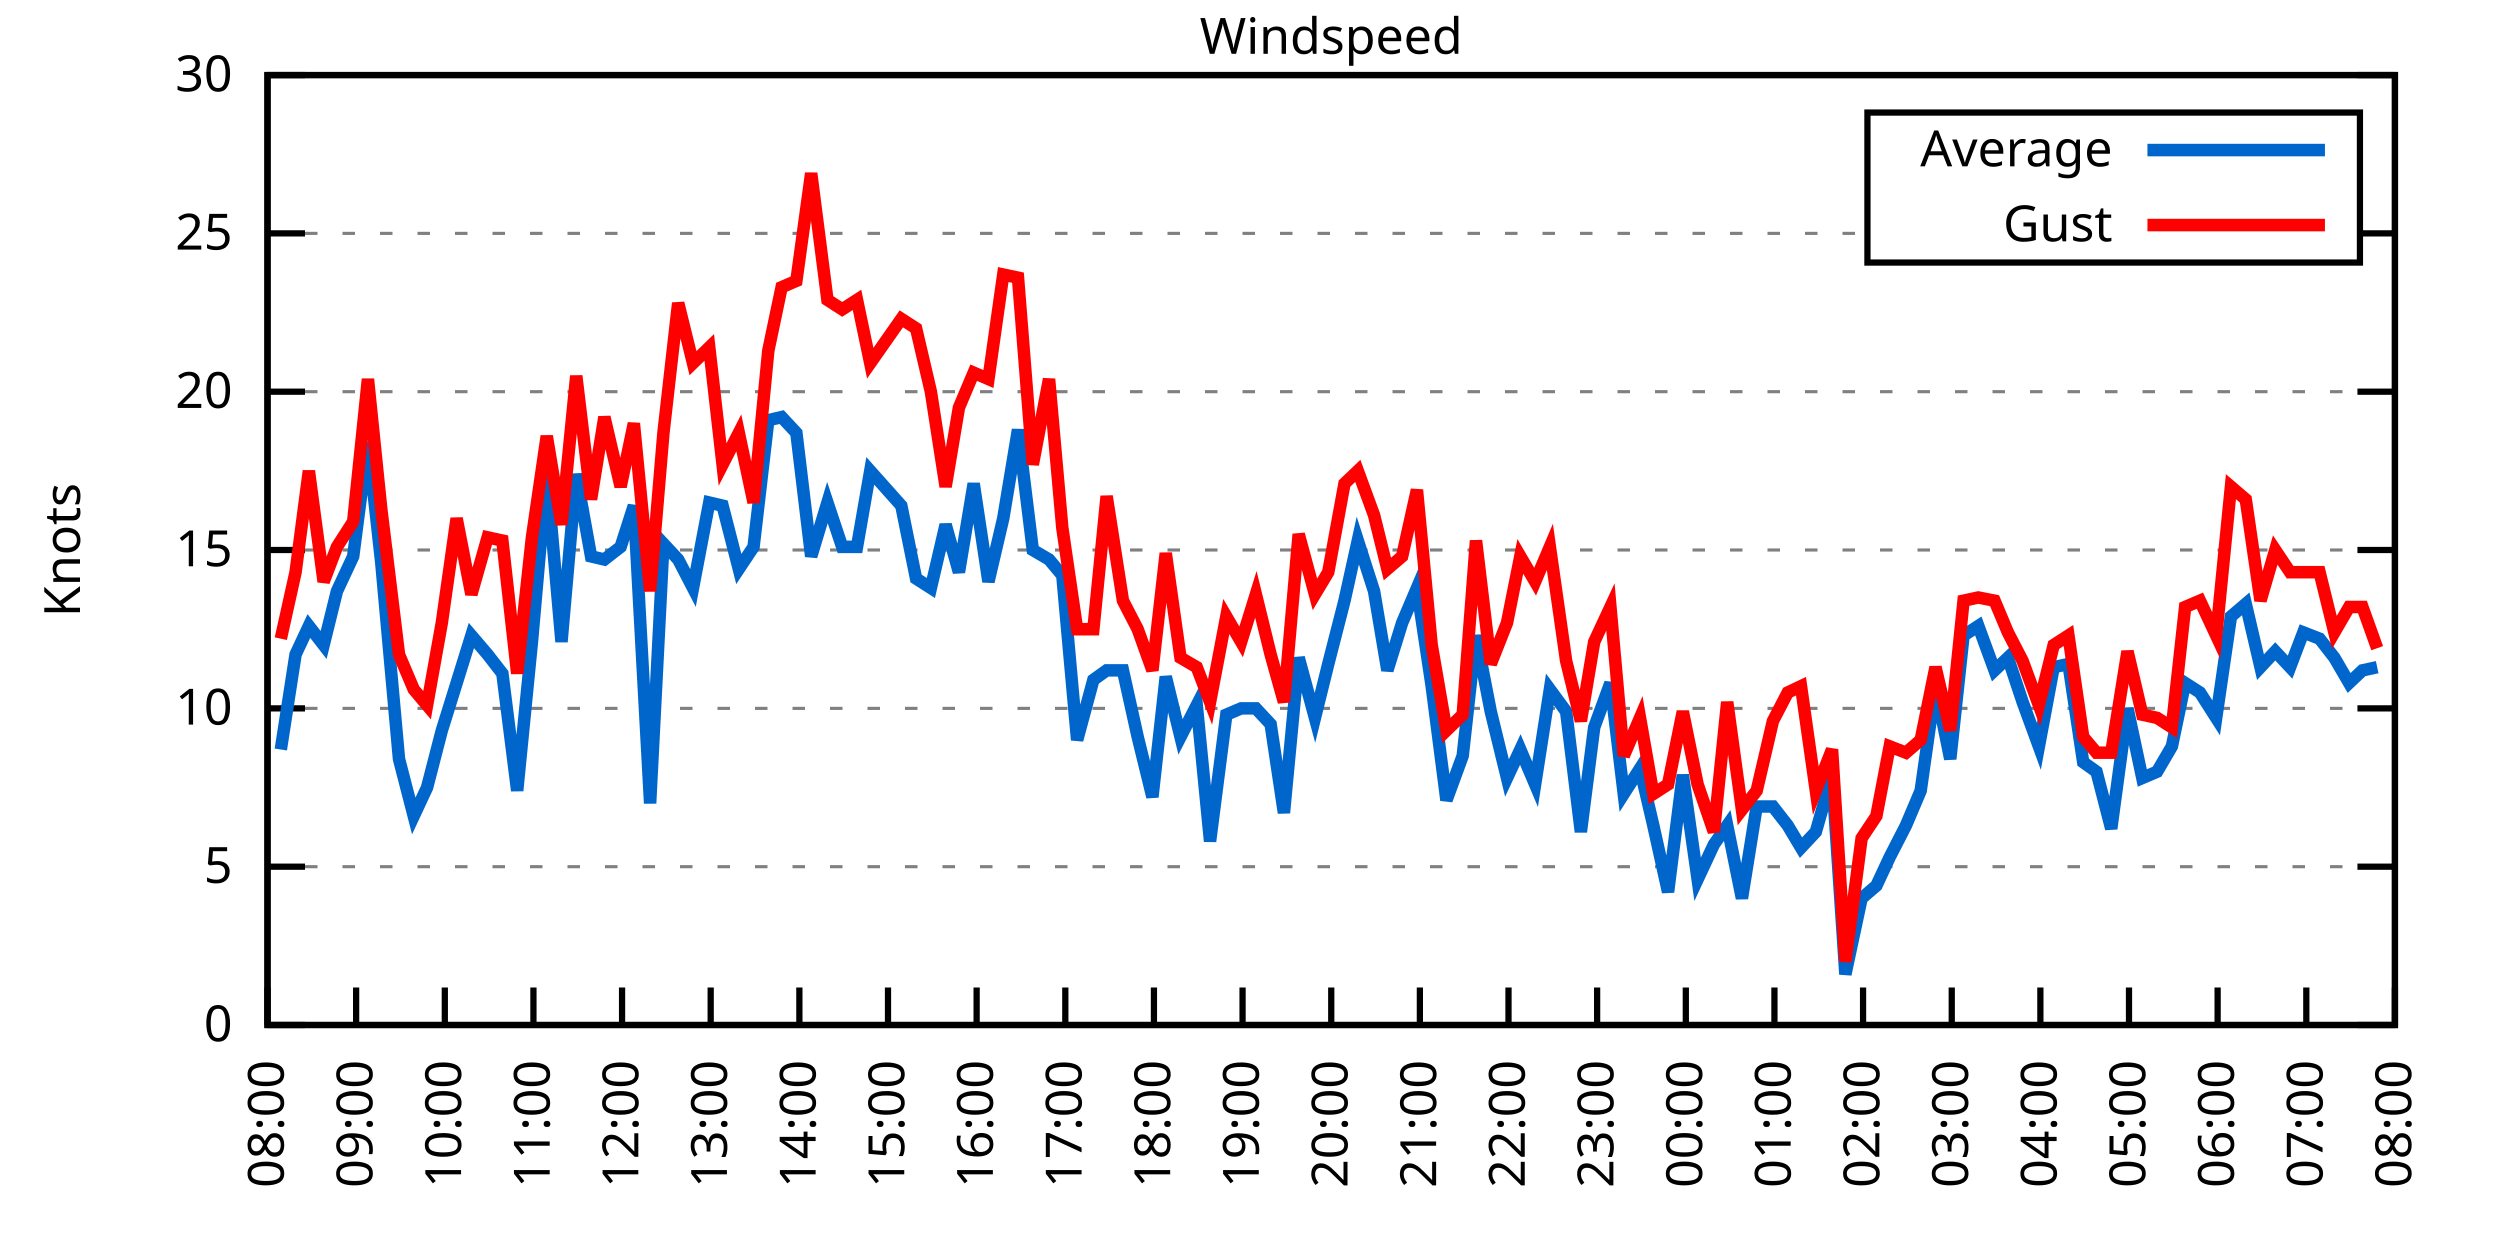
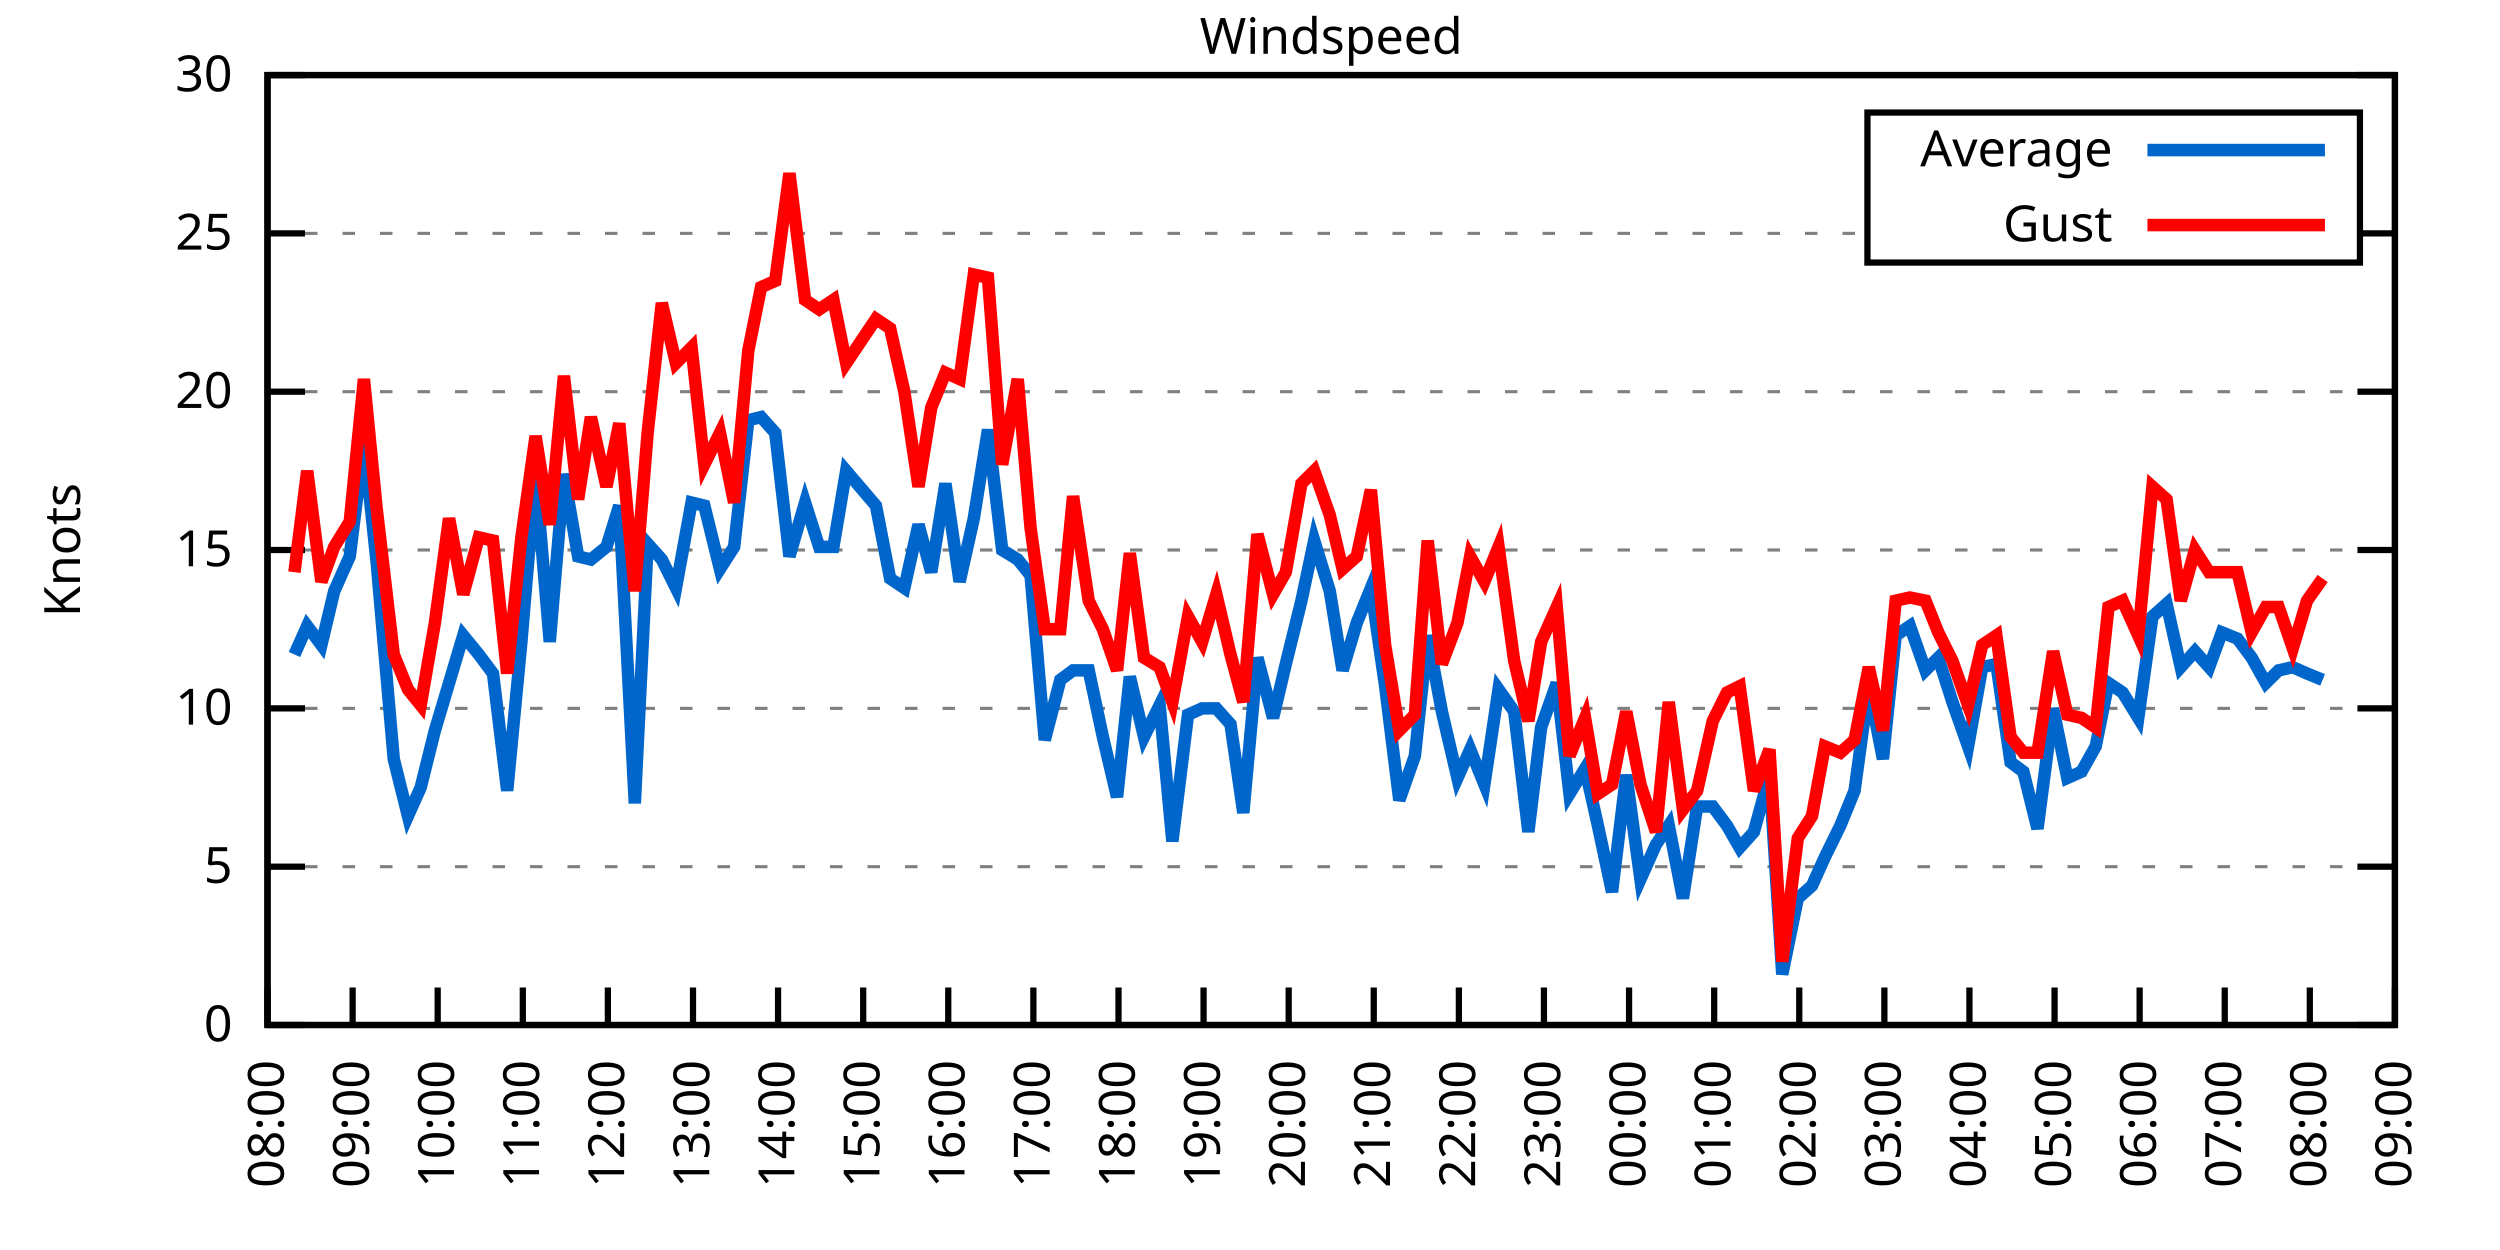
<svg xmlns="http://www.w3.org/2000/svg" xmlns:xlink="http://www.w3.org/1999/xlink" width="400" height="200" viewBox="0 0 400 200">
  <g id="gnuplot_canvas">
    <rect x="0" y="0" width="400" height="200" fill="none" />
    <defs>
      <circle id="gpDot" r="0.5" stroke-width="0.5" stroke="currentColor" />
      <path id="gpPt0" stroke-width="0.333" stroke="currentColor" d="M-1,0 h2 M0,-1 v2" />
      <path id="gpPt1" stroke-width="0.333" stroke="currentColor" d="M-1,-1 L1,1 M1,-1 L-1,1" />
      <path id="gpPt2" stroke-width="0.333" stroke="currentColor" d="M-1,0 L1,0 M0,-1 L0,1 M-1,-1 L1,1 M-1,1 L1,-1" />
      <rect id="gpPt3" stroke-width="0.333" stroke="currentColor" x="-1" y="-1" width="2" height="2" />
      <rect id="gpPt4" stroke-width="0.333" stroke="currentColor" fill="currentColor" x="-1" y="-1" width="2" height="2" />
      <circle id="gpPt5" stroke-width="0.333" stroke="currentColor" cx="0" cy="0" r="1" />
      <use xlink:href="#gpPt5" id="gpPt6" fill="currentColor" stroke="none" />
      <path id="gpPt7" stroke-width="0.333" stroke="currentColor" d="M0,-1.33 L-1.33,0.67 L1.33,0.67 z" />
      <use xlink:href="#gpPt7" id="gpPt8" fill="currentColor" stroke="none" />
      <use xlink:href="#gpPt7" id="gpPt9" stroke="currentColor" transform="rotate(180)" />
      <use xlink:href="#gpPt9" id="gpPt10" fill="currentColor" stroke="none" />
      <use xlink:href="#gpPt3" id="gpPt11" stroke="currentColor" transform="rotate(45)" />
      <use xlink:href="#gpPt11" id="gpPt12" fill="currentColor" stroke="none" />
      <path id="gpPt13" stroke-width="0.333" stroke="currentColor" d="M0,1.330 L1.265,0.411 L0.782,-1.067 L-0.782,-1.076 L-1.265,0.411 z" />
      <use xlink:href="#gpPt13" id="gpPt14" fill="currentColor" stroke="none" />
      <filter id="textbox" filterUnits="objectBoundingBox" x="0" y="0" height="1" width="1">
        <feFlood flood-color="white" flood-opacity="1" result="bgnd" />
        <feComposite in="SourceGraphic" in2="bgnd" operator="atop" />
      </filter>
      <filter id="greybox" filterUnits="objectBoundingBox" x="0" y="0" height="1" width="1">
        <feFlood flood-color="lightgrey" flood-opacity="1" result="grey" />
        <feComposite in="SourceGraphic" in2="grey" operator="atop" />
      </filter>
    </defs>
    <g fill="none" color="white" stroke="currentColor" stroke-width="1.00" stroke-linecap="butt" stroke-linejoin="miter">
</g>
    <g fill="none" color="black" stroke="currentColor" stroke-width="1.00" stroke-linecap="butt" stroke-linejoin="miter">
      <g stroke="none" shape-rendering="crispEdges">
        <polygon fill="rgb(255, 255, 255)" points="42.80,164.00 383.18,164.00 383.18,12.02 42.80,12.02 " />
      </g>
    </g>
    <g fill="none" color="black" stroke="currentColor" stroke-width="1.00" stroke-linecap="butt" stroke-linejoin="miter">
</g>
    <g fill="none" color="black" stroke="black" stroke-width="0.50" stroke-linecap="butt" stroke-linejoin="miter">
</g>
    <g fill="none" color="gray" stroke="currentColor" stroke-width="0.50" stroke-linecap="butt" stroke-linejoin="miter">
      <path stroke="gray" stroke-dasharray="2,4" class="gridline" d="M42.80,164.00 L383.19,164.00  " />
    </g>
    <g fill="none" color="gray" stroke="gray" stroke-width="1.00" stroke-linecap="butt" stroke-linejoin="miter">
</g>
    <g fill="none" color="black" stroke="currentColor" stroke-width="1.00" stroke-linecap="butt" stroke-linejoin="miter">
      <path stroke="black" d="M42.80,164.00 L48.80,164.00 M383.19,164.00 L377.19,164.00  " />
      <g transform="translate(37.20,166.60)" stroke="none" fill="black" font-family="Sans" font-size="8.00" text-anchor="end">
        <text>
          <tspan font-family="Sans"> 0</tspan>
        </text>
      </g>
    </g>
    <g fill="none" color="black" stroke="currentColor" stroke-width="1.00" stroke-linecap="butt" stroke-linejoin="miter">
</g>
    <g fill="none" color="black" stroke="black" stroke-width="0.50" stroke-linecap="butt" stroke-linejoin="miter">
</g>
    <g fill="none" color="gray" stroke="currentColor" stroke-width="0.50" stroke-linecap="butt" stroke-linejoin="miter">
      <path stroke="gray" stroke-dasharray="2,4" class="gridline" d="M42.80,138.67 L383.19,138.67  " />
    </g>
    <g fill="none" color="gray" stroke="gray" stroke-width="1.00" stroke-linecap="butt" stroke-linejoin="miter">
</g>
    <g fill="none" color="black" stroke="currentColor" stroke-width="1.00" stroke-linecap="butt" stroke-linejoin="miter">
      <path stroke="black" d="M42.80,138.67 L48.80,138.67 M383.19,138.67 L377.19,138.67  " />
      <g transform="translate(37.20,141.27)" stroke="none" fill="black" font-family="Sans" font-size="8.00" text-anchor="end">
        <text>
          <tspan font-family="Sans"> 5</tspan>
        </text>
      </g>
    </g>
    <g fill="none" color="black" stroke="currentColor" stroke-width="1.00" stroke-linecap="butt" stroke-linejoin="miter">
</g>
    <g fill="none" color="black" stroke="black" stroke-width="0.50" stroke-linecap="butt" stroke-linejoin="miter">
</g>
    <g fill="none" color="gray" stroke="currentColor" stroke-width="0.50" stroke-linecap="butt" stroke-linejoin="miter">
      <path stroke="gray" stroke-dasharray="2,4" class="gridline" d="M42.80,113.34 L383.19,113.34  " />
    </g>
    <g fill="none" color="gray" stroke="gray" stroke-width="1.00" stroke-linecap="butt" stroke-linejoin="miter">
</g>
    <g fill="none" color="black" stroke="currentColor" stroke-width="1.00" stroke-linecap="butt" stroke-linejoin="miter">
      <path stroke="black" d="M42.80,113.34 L48.80,113.34 M383.19,113.34 L377.19,113.34  " />
      <g transform="translate(37.20,115.94)" stroke="none" fill="black" font-family="Sans" font-size="8.00" text-anchor="end">
        <text>
          <tspan font-family="Sans"> 10</tspan>
        </text>
      </g>
    </g>
    <g fill="none" color="black" stroke="currentColor" stroke-width="1.00" stroke-linecap="butt" stroke-linejoin="miter">
</g>
    <g fill="none" color="black" stroke="black" stroke-width="0.50" stroke-linecap="butt" stroke-linejoin="miter">
</g>
    <g fill="none" color="gray" stroke="currentColor" stroke-width="0.50" stroke-linecap="butt" stroke-linejoin="miter">
      <path stroke="gray" stroke-dasharray="2,4" class="gridline" d="M42.80,88.00 L383.19,88.00  " />
    </g>
    <g fill="none" color="gray" stroke="gray" stroke-width="1.00" stroke-linecap="butt" stroke-linejoin="miter">
</g>
    <g fill="none" color="black" stroke="currentColor" stroke-width="1.00" stroke-linecap="butt" stroke-linejoin="miter">
      <path stroke="black" d="M42.80,88.00 L48.80,88.00 M383.19,88.00 L377.19,88.00  " />
      <g transform="translate(37.20,90.60)" stroke="none" fill="black" font-family="Sans" font-size="8.00" text-anchor="end">
        <text>
          <tspan font-family="Sans"> 15</tspan>
        </text>
      </g>
    </g>
    <g fill="none" color="black" stroke="currentColor" stroke-width="1.00" stroke-linecap="butt" stroke-linejoin="miter">
</g>
    <g fill="none" color="black" stroke="black" stroke-width="0.50" stroke-linecap="butt" stroke-linejoin="miter">
</g>
    <g fill="none" color="gray" stroke="currentColor" stroke-width="0.50" stroke-linecap="butt" stroke-linejoin="miter">
      <path stroke="gray" stroke-dasharray="2,4" class="gridline" d="M42.80,62.67 L383.19,62.67  " />
    </g>
    <g fill="none" color="gray" stroke="gray" stroke-width="1.00" stroke-linecap="butt" stroke-linejoin="miter">
</g>
    <g fill="none" color="black" stroke="currentColor" stroke-width="1.00" stroke-linecap="butt" stroke-linejoin="miter">
      <path stroke="black" d="M42.80,62.67 L48.80,62.67 M383.19,62.67 L377.19,62.67  " />
      <g transform="translate(37.20,65.27)" stroke="none" fill="black" font-family="Sans" font-size="8.00" text-anchor="end">
        <text>
          <tspan font-family="Sans"> 20</tspan>
        </text>
      </g>
    </g>
    <g fill="none" color="black" stroke="currentColor" stroke-width="1.00" stroke-linecap="butt" stroke-linejoin="miter">
</g>
    <g fill="none" color="black" stroke="black" stroke-width="0.50" stroke-linecap="butt" stroke-linejoin="miter">
</g>
    <g fill="none" color="gray" stroke="currentColor" stroke-width="0.50" stroke-linecap="butt" stroke-linejoin="miter">
      <path stroke="gray" stroke-dasharray="2,4" class="gridline" d="M42.80,37.34 L298.79,37.34 M377.59,37.34 L383.19,37.34  " />
    </g>
    <g fill="none" color="gray" stroke="gray" stroke-width="1.00" stroke-linecap="butt" stroke-linejoin="miter">
</g>
    <g fill="none" color="black" stroke="currentColor" stroke-width="1.00" stroke-linecap="butt" stroke-linejoin="miter">
      <path stroke="black" d="M42.80,37.34 L48.80,37.34 M383.19,37.34 L377.19,37.34  " />
      <g transform="translate(37.20,39.94)" stroke="none" fill="black" font-family="Sans" font-size="8.00" text-anchor="end">
        <text>
          <tspan font-family="Sans"> 25</tspan>
        </text>
      </g>
    </g>
    <g fill="none" color="black" stroke="currentColor" stroke-width="1.00" stroke-linecap="butt" stroke-linejoin="miter">
</g>
    <g fill="none" color="black" stroke="black" stroke-width="0.50" stroke-linecap="butt" stroke-linejoin="miter">
</g>
    <g fill="none" color="gray" stroke="currentColor" stroke-width="0.50" stroke-linecap="butt" stroke-linejoin="miter">
      <path stroke="gray" stroke-dasharray="2,4" class="gridline" d="M42.80,12.01 L383.19,12.01  " />
    </g>
    <g fill="none" color="gray" stroke="gray" stroke-width="1.00" stroke-linecap="butt" stroke-linejoin="miter">
</g>
    <g fill="none" color="black" stroke="currentColor" stroke-width="1.00" stroke-linecap="butt" stroke-linejoin="miter">
      <path stroke="black" d="M42.80,12.01 L48.80,12.01 M383.19,12.01 L377.19,12.01  " />
      <g transform="translate(37.20,14.61)" stroke="none" fill="black" font-family="Sans" font-size="8.00" text-anchor="end">
        <text>
          <tspan font-family="Sans"> 30</tspan>
        </text>
      </g>
    </g>
    <g fill="none" color="black" stroke="currentColor" stroke-width="1.00" stroke-linecap="butt" stroke-linejoin="miter">
      <path stroke="black" d="M42.80,164.00 L42.80,158.00  " />
      <g transform="translate(45.40,169.60) rotate(270.00)" stroke="none" fill="black" font-family="Sans" font-size="8.00" text-anchor="end">
        <text>
          <tspan font-family="Sans">08:00</tspan>
        </text>
      </g>
    </g>
    <g fill="none" color="black" stroke="currentColor" stroke-width="1.00" stroke-linecap="butt" stroke-linejoin="miter">
-       <path stroke="black" d="M56.98,164.00 L56.98,158.00  " />
-       <g transform="translate(59.58,169.60) rotate(270.00)" stroke="none" fill="black" font-family="Sans" font-size="8.00" text-anchor="end">
+       <path stroke="black" d="M56.42,164.00 L56.42,158.00  " />
+       <g transform="translate(59.02,169.60) rotate(270.00)" stroke="none" fill="black" font-family="Sans" font-size="8.00" text-anchor="end">
        <text>
          <tspan font-family="Sans">09:00</tspan>
        </text>
      </g>
    </g>
    <g fill="none" color="black" stroke="currentColor" stroke-width="1.00" stroke-linecap="butt" stroke-linejoin="miter">
-       <path stroke="black" d="M71.17,164.00 L71.17,158.00  " />
-       <g transform="translate(73.77,169.60) rotate(270.00)" stroke="none" fill="black" font-family="Sans" font-size="8.00" text-anchor="end">
+       <path stroke="black" d="M70.03,164.00 L70.03,158.00  " />
+       <g transform="translate(72.63,169.60) rotate(270.00)" stroke="none" fill="black" font-family="Sans" font-size="8.00" text-anchor="end">
        <text>
          <tspan font-family="Sans">10:00</tspan>
        </text>
      </g>
    </g>
    <g fill="none" color="black" stroke="currentColor" stroke-width="1.00" stroke-linecap="butt" stroke-linejoin="miter">
-       <path stroke="black" d="M85.35,164.00 L85.35,158.00  " />
-       <g transform="translate(87.95,169.60) rotate(270.00)" stroke="none" fill="black" font-family="Sans" font-size="8.00" text-anchor="end">
+       <path stroke="black" d="M83.65,164.00 L83.65,158.00  " />
+       <g transform="translate(86.25,169.60) rotate(270.00)" stroke="none" fill="black" font-family="Sans" font-size="8.00" text-anchor="end">
        <text>
          <tspan font-family="Sans">11:00</tspan>
        </text>
      </g>
    </g>
    <g fill="none" color="black" stroke="currentColor" stroke-width="1.00" stroke-linecap="butt" stroke-linejoin="miter">
-       <path stroke="black" d="M99.53,164.00 L99.53,158.00  " />
-       <g transform="translate(102.13,169.60) rotate(270.00)" stroke="none" fill="black" font-family="Sans" font-size="8.00" text-anchor="end">
+       <path stroke="black" d="M97.26,164.00 L97.26,158.00  " />
+       <g transform="translate(99.86,169.60) rotate(270.00)" stroke="none" fill="black" font-family="Sans" font-size="8.00" text-anchor="end">
        <text>
          <tspan font-family="Sans">12:00</tspan>
        </text>
      </g>
    </g>
    <g fill="none" color="black" stroke="currentColor" stroke-width="1.00" stroke-linecap="butt" stroke-linejoin="miter">
-       <path stroke="black" d="M113.71,164.00 L113.71,158.00  " />
-       <g transform="translate(116.31,169.60) rotate(270.00)" stroke="none" fill="black" font-family="Sans" font-size="8.00" text-anchor="end">
+       <path stroke="black" d="M110.88,164.00 L110.88,158.00  " />
+       <g transform="translate(113.48,169.60) rotate(270.00)" stroke="none" fill="black" font-family="Sans" font-size="8.00" text-anchor="end">
        <text>
          <tspan font-family="Sans">13:00</tspan>
        </text>
      </g>
    </g>
    <g fill="none" color="black" stroke="currentColor" stroke-width="1.00" stroke-linecap="butt" stroke-linejoin="miter">
-       <path stroke="black" d="M127.90,164.00 L127.90,158.00  " />
-       <g transform="translate(130.50,169.60) rotate(270.00)" stroke="none" fill="black" font-family="Sans" font-size="8.00" text-anchor="end">
+       <path stroke="black" d="M124.49,164.00 L124.49,158.00  " />
+       <g transform="translate(127.09,169.60) rotate(270.00)" stroke="none" fill="black" font-family="Sans" font-size="8.00" text-anchor="end">
        <text>
          <tspan font-family="Sans">14:00</tspan>
        </text>
      </g>
    </g>
    <g fill="none" color="black" stroke="currentColor" stroke-width="1.00" stroke-linecap="butt" stroke-linejoin="miter">
-       <path stroke="black" d="M142.08,164.00 L142.08,158.00  " />
-       <g transform="translate(144.68,169.60) rotate(270.00)" stroke="none" fill="black" font-family="Sans" font-size="8.00" text-anchor="end">
+       <path stroke="black" d="M138.11,164.00 L138.11,158.00  " />
+       <g transform="translate(140.71,169.60) rotate(270.00)" stroke="none" fill="black" font-family="Sans" font-size="8.00" text-anchor="end">
        <text>
          <tspan font-family="Sans">15:00</tspan>
        </text>
      </g>
    </g>
    <g fill="none" color="black" stroke="currentColor" stroke-width="1.00" stroke-linecap="butt" stroke-linejoin="miter">
-       <path stroke="black" d="M156.26,164.00 L156.26,158.00  " />
-       <g transform="translate(158.86,169.60) rotate(270.00)" stroke="none" fill="black" font-family="Sans" font-size="8.00" text-anchor="end">
+       <path stroke="black" d="M151.72,164.00 L151.72,158.00  " />
+       <g transform="translate(154.32,169.60) rotate(270.00)" stroke="none" fill="black" font-family="Sans" font-size="8.00" text-anchor="end">
        <text>
          <tspan font-family="Sans">16:00</tspan>
        </text>
      </g>
    </g>
    <g fill="none" color="black" stroke="currentColor" stroke-width="1.00" stroke-linecap="butt" stroke-linejoin="miter">
-       <path stroke="black" d="M170.45,164.00 L170.45,158.00  " />
-       <g transform="translate(173.05,169.60) rotate(270.00)" stroke="none" fill="black" font-family="Sans" font-size="8.00" text-anchor="end">
+       <path stroke="black" d="M165.34,164.00 L165.34,158.00  " />
+       <g transform="translate(167.94,169.60) rotate(270.00)" stroke="none" fill="black" font-family="Sans" font-size="8.00" text-anchor="end">
        <text>
          <tspan font-family="Sans">17:00</tspan>
        </text>
      </g>
    </g>
    <g fill="none" color="black" stroke="currentColor" stroke-width="1.00" stroke-linecap="butt" stroke-linejoin="miter">
-       <path stroke="black" d="M184.63,164.00 L184.63,158.00  " />
-       <g transform="translate(187.23,169.60) rotate(270.00)" stroke="none" fill="black" font-family="Sans" font-size="8.00" text-anchor="end">
+       <path stroke="black" d="M178.96,164.00 L178.96,158.00  " />
+       <g transform="translate(181.56,169.60) rotate(270.00)" stroke="none" fill="black" font-family="Sans" font-size="8.00" text-anchor="end">
        <text>
          <tspan font-family="Sans">18:00</tspan>
        </text>
      </g>
    </g>
    <g fill="none" color="black" stroke="currentColor" stroke-width="1.00" stroke-linecap="butt" stroke-linejoin="miter">
-       <path stroke="black" d="M198.81,164.00 L198.81,158.00  " />
-       <g transform="translate(201.41,169.60) rotate(270.00)" stroke="none" fill="black" font-family="Sans" font-size="8.00" text-anchor="end">
+       <path stroke="black" d="M192.57,164.00 L192.57,158.00  " />
+       <g transform="translate(195.17,169.60) rotate(270.00)" stroke="none" fill="black" font-family="Sans" font-size="8.00" text-anchor="end">
        <text>
          <tspan font-family="Sans">19:00</tspan>
        </text>
      </g>
    </g>
    <g fill="none" color="black" stroke="currentColor" stroke-width="1.00" stroke-linecap="butt" stroke-linejoin="miter">
-       <path stroke="black" d="M213.00,164.00 L213.00,158.00  " />
-       <g transform="translate(215.60,169.60) rotate(270.00)" stroke="none" fill="black" font-family="Sans" font-size="8.00" text-anchor="end">
+       <path stroke="black" d="M206.19,164.00 L206.19,158.00  " />
+       <g transform="translate(208.79,169.60) rotate(270.00)" stroke="none" fill="black" font-family="Sans" font-size="8.00" text-anchor="end">
        <text>
          <tspan font-family="Sans">20:00</tspan>
        </text>
      </g>
    </g>
    <g fill="none" color="black" stroke="currentColor" stroke-width="1.00" stroke-linecap="butt" stroke-linejoin="miter">
-       <path stroke="black" d="M227.18,164.00 L227.18,158.00  " />
-       <g transform="translate(229.78,169.60) rotate(270.00)" stroke="none" fill="black" font-family="Sans" font-size="8.00" text-anchor="end">
+       <path stroke="black" d="M219.80,164.00 L219.80,158.00  " />
+       <g transform="translate(222.40,169.60) rotate(270.00)" stroke="none" fill="black" font-family="Sans" font-size="8.00" text-anchor="end">
        <text>
          <tspan font-family="Sans">21:00</tspan>
        </text>
      </g>
    </g>
    <g fill="none" color="black" stroke="currentColor" stroke-width="1.00" stroke-linecap="butt" stroke-linejoin="miter">
-       <path stroke="black" d="M241.36,164.00 L241.36,158.00  " />
-       <g transform="translate(243.96,169.60) rotate(270.00)" stroke="none" fill="black" font-family="Sans" font-size="8.00" text-anchor="end">
+       <path stroke="black" d="M233.42,164.00 L233.42,158.00  " />
+       <g transform="translate(236.02,169.60) rotate(270.00)" stroke="none" fill="black" font-family="Sans" font-size="8.00" text-anchor="end">
        <text>
          <tspan font-family="Sans">22:00</tspan>
        </text>
      </g>
    </g>
    <g fill="none" color="black" stroke="currentColor" stroke-width="1.00" stroke-linecap="butt" stroke-linejoin="miter">
-       <path stroke="black" d="M255.54,164.00 L255.54,158.00  " />
-       <g transform="translate(258.14,169.60) rotate(270.00)" stroke="none" fill="black" font-family="Sans" font-size="8.00" text-anchor="end">
+       <path stroke="black" d="M247.03,164.00 L247.03,158.00  " />
+       <g transform="translate(249.63,169.60) rotate(270.00)" stroke="none" fill="black" font-family="Sans" font-size="8.00" text-anchor="end">
        <text>
          <tspan font-family="Sans">23:00</tspan>
        </text>
      </g>
    </g>
    <g fill="none" color="black" stroke="currentColor" stroke-width="1.00" stroke-linecap="butt" stroke-linejoin="miter">
-       <path stroke="black" d="M269.73,164.00 L269.73,158.00  " />
-       <g transform="translate(272.33,169.60) rotate(270.00)" stroke="none" fill="black" font-family="Sans" font-size="8.00" text-anchor="end">
+       <path stroke="black" d="M260.65,164.00 L260.65,158.00  " />
+       <g transform="translate(263.25,169.60) rotate(270.00)" stroke="none" fill="black" font-family="Sans" font-size="8.00" text-anchor="end">
        <text>
          <tspan font-family="Sans">00:00</tspan>
        </text>
      </g>
    </g>
    <g fill="none" color="black" stroke="currentColor" stroke-width="1.00" stroke-linecap="butt" stroke-linejoin="miter">
-       <path stroke="black" d="M283.91,164.00 L283.91,158.00  " />
-       <g transform="translate(286.51,169.60) rotate(270.00)" stroke="none" fill="black" font-family="Sans" font-size="8.00" text-anchor="end">
+       <path stroke="black" d="M274.27,164.00 L274.27,158.00  " />
+       <g transform="translate(276.87,169.60) rotate(270.00)" stroke="none" fill="black" font-family="Sans" font-size="8.00" text-anchor="end">
        <text>
          <tspan font-family="Sans">01:00</tspan>
        </text>
      </g>
    </g>
    <g fill="none" color="black" stroke="currentColor" stroke-width="1.00" stroke-linecap="butt" stroke-linejoin="miter">
-       <path stroke="black" d="M298.09,164.00 L298.09,158.00  " />
-       <g transform="translate(300.69,169.60) rotate(270.00)" stroke="none" fill="black" font-family="Sans" font-size="8.00" text-anchor="end">
+       <path stroke="black" d="M287.88,164.00 L287.88,158.00  " />
+       <g transform="translate(290.48,169.60) rotate(270.00)" stroke="none" fill="black" font-family="Sans" font-size="8.00" text-anchor="end">
        <text>
          <tspan font-family="Sans">02:00</tspan>
        </text>
      </g>
    </g>
    <g fill="none" color="black" stroke="currentColor" stroke-width="1.00" stroke-linecap="butt" stroke-linejoin="miter">
-       <path stroke="black" d="M312.28,164.00 L312.28,158.00  " />
-       <g transform="translate(314.88,169.60) rotate(270.00)" stroke="none" fill="black" font-family="Sans" font-size="8.00" text-anchor="end">
+       <path stroke="black" d="M301.50,164.00 L301.50,158.00  " />
+       <g transform="translate(304.10,169.60) rotate(270.00)" stroke="none" fill="black" font-family="Sans" font-size="8.00" text-anchor="end">
        <text>
          <tspan font-family="Sans">03:00</tspan>
        </text>
      </g>
    </g>
    <g fill="none" color="black" stroke="currentColor" stroke-width="1.00" stroke-linecap="butt" stroke-linejoin="miter">
-       <path stroke="black" d="M326.46,164.00 L326.46,158.00  " />
-       <g transform="translate(329.06,169.60) rotate(270.00)" stroke="none" fill="black" font-family="Sans" font-size="8.00" text-anchor="end">
+       <path stroke="black" d="M315.11,164.00 L315.11,158.00  " />
+       <g transform="translate(317.71,169.60) rotate(270.00)" stroke="none" fill="black" font-family="Sans" font-size="8.00" text-anchor="end">
        <text>
          <tspan font-family="Sans">04:00</tspan>
        </text>
      </g>
    </g>
    <g fill="none" color="black" stroke="currentColor" stroke-width="1.00" stroke-linecap="butt" stroke-linejoin="miter">
-       <path stroke="black" d="M340.64,164.00 L340.64,158.00  " />
-       <g transform="translate(343.24,169.60) rotate(270.00)" stroke="none" fill="black" font-family="Sans" font-size="8.00" text-anchor="end">
+       <path stroke="black" d="M328.73,164.00 L328.73,158.00  " />
+       <g transform="translate(331.33,169.60) rotate(270.00)" stroke="none" fill="black" font-family="Sans" font-size="8.00" text-anchor="end">
        <text>
          <tspan font-family="Sans">05:00</tspan>
        </text>
      </g>
    </g>
    <g fill="none" color="black" stroke="currentColor" stroke-width="1.00" stroke-linecap="butt" stroke-linejoin="miter">
-       <path stroke="black" d="M354.82,164.00 L354.82,158.00  " />
-       <g transform="translate(357.42,169.60) rotate(270.00)" stroke="none" fill="black" font-family="Sans" font-size="8.00" text-anchor="end">
+       <path stroke="black" d="M342.34,164.00 L342.34,158.00  " />
+       <g transform="translate(344.94,169.60) rotate(270.00)" stroke="none" fill="black" font-family="Sans" font-size="8.00" text-anchor="end">
        <text>
          <tspan font-family="Sans">06:00</tspan>
        </text>
      </g>
    </g>
    <g fill="none" color="black" stroke="currentColor" stroke-width="1.00" stroke-linecap="butt" stroke-linejoin="miter">
-       <path stroke="black" d="M369.01,164.00 L369.01,158.00  " />
-       <g transform="translate(371.61,169.60) rotate(270.00)" stroke="none" fill="black" font-family="Sans" font-size="8.00" text-anchor="end">
+       <path stroke="black" d="M355.96,164.00 L355.96,158.00  " />
+       <g transform="translate(358.56,169.60) rotate(270.00)" stroke="none" fill="black" font-family="Sans" font-size="8.00" text-anchor="end">
        <text>
          <tspan font-family="Sans">07:00</tspan>
+         </text>
+       </g>
+     </g>
+     <g fill="none" color="black" stroke="currentColor" stroke-width="1.00" stroke-linecap="butt" stroke-linejoin="miter">
+       <path stroke="black" d="M369.57,164.00 L369.57,158.00  " />
+       <g transform="translate(372.17,169.60) rotate(270.00)" stroke="none" fill="black" font-family="Sans" font-size="8.00" text-anchor="end">
+         <text>
+           <tspan font-family="Sans">08:00</tspan>
        </text>
      </g>
    </g>
    <g fill="none" color="black" stroke="currentColor" stroke-width="1.00" stroke-linecap="butt" stroke-linejoin="miter">
      <path stroke="black" d="M383.19,164.00 L383.19,158.00  " />
      <g transform="translate(385.79,169.60) rotate(270.00)" stroke="none" fill="black" font-family="Sans" font-size="8.00" text-anchor="end">
        <text>
-           <tspan font-family="Sans">08:00</tspan>
+           <tspan font-family="Sans">09:00</tspan>
        </text>
      </g>
    </g>
    <g fill="none" color="black" stroke="currentColor" stroke-width="1.00" stroke-linecap="butt" stroke-linejoin="miter">
</g>
    <g fill="none" color="black" stroke="currentColor" stroke-width="1.00" stroke-linecap="butt" stroke-linejoin="miter">
      <path stroke="black" d="M42.80,12.01 L42.80,164.00 L383.19,164.00 L383.19,12.01 L42.80,12.01 Z  " />
    </g>
    <g fill="none" color="black" stroke="currentColor" stroke-width="1.00" stroke-linecap="butt" stroke-linejoin="miter">
</g>
    <g fill="none" color="black" stroke="currentColor" stroke-width="1.00" stroke-linecap="butt" stroke-linejoin="miter">
      <path stroke="black" d="M298.79,42.01 L298.79,18.01 L377.59,18.01 L377.59,42.01 L298.79,42.01 Z  " />
    </g>
    <g id="Windspeed_plot_1">
      <g fill="none" color="white" stroke="black" stroke-width="2.00" stroke-linecap="butt" stroke-linejoin="miter">
</g>
      <g fill="none" color="black" stroke="currentColor" stroke-width="2.00" stroke-linecap="butt" stroke-linejoin="miter">
        <g transform="translate(337.99,26.61)" stroke="none" fill="black" font-family="Sans" font-size="8.00" text-anchor="end">
          <text>
            <tspan font-family="Sans">Average</tspan>
          </text>
        </g>
      </g>
      <g fill="none" color="black" stroke="currentColor" stroke-width="2.00" stroke-linecap="butt" stroke-linejoin="miter">
-         <path stroke="rgb(  0, 102, 204)" d="M343.59,24.01 L371.99,24.01 M44.93,119.92 L47.29,104.72 L49.42,100.16 L51.78,103.20 L53.91,94.59 L56.51,89.02   L58.87,70.78 L61.00,90.03 L63.84,121.44 L66.20,130.56 L68.33,126.00 L70.69,116.88 L73.06,109.28 L75.42,101.68   L78.02,104.72 L80.38,107.76 L82.75,126.51 L85.11,102.70 L87.48,75.85 L89.84,102.70 L92.20,75.85 L94.57,89.02   L96.70,89.52 L99.30,87.50 L101.42,80.91 L104.02,128.54 L106.15,86.99 L108.51,89.52 L110.88,94.08 L113.48,80.41   L115.61,80.91 L118.21,91.04 L120.57,87.50 L122.93,67.23 L125.06,66.73 L127.42,69.26 L129.79,89.02 L132.39,80.41   L134.75,87.50 L137.12,87.50 L139.24,75.34 L144.21,80.91 L146.57,92.56 L148.94,94.08 L151.30,83.95 L153.43,91.55   L155.79,77.37 L158.15,93.07 L160.52,82.94 L162.88,68.75 L165.25,88.00 L167.85,89.52 L169.97,92.06 L172.34,118.40   L174.94,108.78 L177.06,107.26 L179.67,107.26 L182.03,117.90 L184.39,127.52 L186.52,108.27 L188.88,117.90 L191.48,112.83   L193.61,134.62 L196.21,114.35 L198.58,113.34 L200.94,113.34 L203.30,115.87 L205.43,130.06 L207.79,105.23 L210.39,114.86   L212.52,106.24 L215.12,96.11 L217.25,86.49 L219.85,94.59 L221.98,107.26 L224.34,99.66 L226.71,94.08 L229.07,109.79   L231.43,128.03 L234.03,120.94 L236.16,101.68 L238.52,113.84 L241.12,124.48 L243.25,119.92 L245.62,125.50 L247.98,110.30   L250.58,113.84 L252.94,133.10 L255.07,116.38 L257.67,109.28 L259.80,127.02 L262.40,122.96 L264.53,132.08 L266.89,142.72   L269.25,123.98 L271.62,140.69 L274.22,135.12 L276.35,132.08 L278.71,143.73 L281.07,129.04 L283.67,129.04 L286.04,132.08   L288.16,135.63 L290.53,133.10 L293.13,123.98 L295.26,155.89 L297.86,143.73 L300.22,141.71 L302.35,137.15 L304.95,132.08   L307.31,126.51 L309.68,109.79 L312.04,121.44 L314.17,101.68 L316.53,100.16 L319.13,107.26 L321.26,105.23 L323.62,112.32   L326.22,119.42 L328.59,106.75 L330.95,106.24 L333.31,121.95 L335.44,123.47 L337.80,132.59 L340.40,113.34 L342.77,124.48   L345.13,123.47 L347.50,119.42 L349.62,109.28 L351.99,110.80 L354.59,114.86 L356.95,98.64 L359.32,96.62 L361.68,106.75   L364.04,104.22 L366.41,106.75 L368.53,101.18 L371.13,102.19 L373.50,105.23 L375.86,109.28 L377.99,107.26 L380.35,106.75    " />
+         <path stroke="rgb(  0, 102, 204)" d="M343.59,24.01 L371.99,24.01 M47.11,104.72 L49.15,100.16 L51.42,103.20 L53.47,94.59 L55.96,89.02 L58.23,70.78   L60.27,90.03 L63.00,121.44 L65.27,130.56 L67.31,126.00 L69.58,116.88 L71.85,109.28 L74.12,101.68 L76.61,104.72   L78.88,107.76 L81.15,126.51 L83.42,102.70 L85.69,75.85 L87.96,102.70 L90.23,75.85 L92.50,89.02 L94.54,89.52   L97.04,87.50 L99.08,80.91 L101.57,128.54 L103.62,86.99 L105.89,89.52 L108.15,94.08 L110.65,80.41 L112.69,80.91   L115.19,91.04 L117.46,87.50 L119.73,67.23 L121.77,66.73 L124.04,69.26 L126.31,89.02 L128.81,80.41 L131.07,87.50   L133.34,87.50 L135.39,75.34 L140.15,80.91 L142.42,92.56 L144.69,94.08 L146.96,83.95 L149.00,91.55 L151.27,77.37   L153.54,93.07 L155.81,82.94 L158.08,68.75 L160.35,88.00 L162.84,89.52 L164.89,92.06 L167.16,118.40 L169.65,108.78   L171.69,107.26 L174.19,107.26 L176.46,117.90 L178.73,127.52 L180.77,108.27 L183.04,117.90 L185.54,112.83 L187.58,134.62   L190.08,114.35 L192.34,113.34 L194.61,113.34 L196.88,115.87 L198.93,130.06 L201.19,105.23 L203.69,114.86 L205.73,106.24   L208.23,96.11 L210.27,86.49 L212.77,94.59 L214.81,107.26 L217.08,99.66 L219.35,94.08 L221.62,109.79 L223.89,128.03   L226.38,120.94 L228.43,101.68 L230.70,113.84 L233.19,124.48 L235.23,119.92 L237.50,125.50 L239.77,110.30 L242.27,113.84   L244.54,133.10 L246.58,116.38 L249.08,109.28 L251.12,127.02 L253.61,122.96 L255.66,132.08 L257.93,142.72 L260.20,123.98   L262.47,140.69 L264.96,135.12 L267.00,132.08 L269.27,143.73 L271.54,129.04 L274.04,129.04 L276.31,132.08 L278.35,135.63   L280.62,133.10 L283.12,123.98 L285.16,155.89 L287.65,143.73 L289.92,141.71 L291.97,137.15 L294.46,132.08 L296.73,126.51   L299.00,109.79 L301.27,121.44 L303.31,101.68 L305.58,100.16 L308.08,107.26 L310.12,105.23 L312.39,112.32 L314.89,119.42   L317.15,106.75 L319.42,106.24 L321.69,121.95 L323.74,123.47 L326.00,132.59 L328.50,113.34 L330.77,124.48 L333.04,123.47   L335.31,119.42 L337.35,109.28 L339.62,110.80 L342.12,114.86 L344.39,98.64 L346.65,96.62 L348.92,106.75 L351.19,104.22   L353.46,106.75 L355.50,101.18 L358.00,102.19 L360.27,105.23 L362.54,109.28 L364.58,107.26 L366.85,106.75 L369.12,107.76   L371.62,108.78  " />
      </g>
    </g>
    <g id="Windspeed_plot_2">
      <g fill="none" color="black" stroke="currentColor" stroke-width="2.00" stroke-linecap="butt" stroke-linejoin="miter">
        <g transform="translate(337.99,38.61)" stroke="none" fill="black" font-family="Sans" font-size="8.00" text-anchor="end">
          <text>
            <tspan font-family="Sans">Gust</tspan>
          </text>
        </g>
      </g>
      <g fill="none" color="black" stroke="currentColor" stroke-width="2.00" stroke-linecap="butt" stroke-linejoin="miter">
-         <path stroke="rgb(255,   0,   0)" d="M343.59,36.01 L371.99,36.01 M44.93,102.19 L47.29,91.55 L49.42,75.34 L51.78,93.07 L53.91,87.50 L56.51,83.45   L58.87,60.65 L61.00,81.42 L63.84,104.72 L66.20,110.30 L68.33,112.83 L70.69,99.66 L73.06,82.94 L75.42,95.10   L78.02,85.98 L80.38,86.49 L82.75,107.76 L85.11,85.98 L87.48,69.77 L89.84,83.95 L92.20,60.14 L94.57,79.90   L96.70,66.73 L99.30,77.87 L101.42,67.74 L104.02,94.59 L106.15,69.26 L108.51,48.49 L110.88,58.11 L113.48,55.58   L115.61,74.33 L118.21,69.26 L120.57,80.41 L122.93,56.09 L125.06,45.95 L127.42,44.94 L129.79,27.72 L132.39,47.98   L134.75,49.50 L137.12,47.98 L139.24,58.11 L144.21,51.02 L146.57,52.54 L148.94,62.67 L151.30,77.87 L153.43,65.21   L155.79,59.63 L158.15,60.65 L160.52,43.93 L162.88,44.43 L165.25,74.33 L167.85,60.65 L169.97,84.46 L172.34,100.67   L174.94,100.67 L177.06,79.39 L179.67,96.11 L182.03,100.67 L184.39,107.26 L186.52,88.51 L188.88,105.23 L191.48,106.75   L193.61,112.32 L196.21,98.64 L198.58,102.70 L200.94,95.10 L203.30,104.72 L205.43,112.32 L207.79,85.47 L210.39,95.10   L212.52,91.55 L215.12,77.37 L217.25,75.34 L219.85,82.43 L221.98,91.04 L224.34,89.02 L226.71,78.38 L229.07,103.20   L231.43,116.88 L234.03,114.35 L236.16,86.49 L238.52,106.24 L241.12,99.66 L243.25,89.02 L245.62,93.07 L247.98,87.50   L250.58,105.74 L252.94,115.36 L255.07,102.70 L257.67,97.12 L259.80,120.94 L262.40,114.86 L264.53,127.02 L266.89,125.50   L269.25,113.84 L271.62,125.50 L274.22,133.10 L276.35,112.32 L278.71,129.55 L281.07,126.51 L283.67,115.36 L286.04,110.80   L288.16,109.79 L290.53,126.51 L293.13,119.92 L295.26,153.87 L297.86,134.11 L300.22,130.56 L302.35,119.42 L304.95,120.43   L307.31,118.40 L309.68,106.75 L312.04,116.88 L314.17,96.11 L316.53,95.60 L319.13,96.11 L321.26,101.18 L323.62,105.74   L326.22,112.83 L328.59,103.20 L330.95,101.68 L333.31,117.90 L335.44,120.43 L337.80,120.43 L340.40,104.22 L342.77,114.35   L345.13,114.86 L347.50,116.38 L349.62,97.12 L351.99,96.11 L354.59,101.68 L356.95,77.87 L359.32,79.90 L361.68,96.11   L364.04,88.00 L366.41,91.55 L368.53,91.55 L371.13,91.55 L373.50,101.18 L375.86,97.12 L377.99,97.12 L380.35,103.71    " />
+         <path stroke="rgb(255,   0,   0)" d="M343.59,36.01 L371.99,36.01 M47.11,91.55 L49.15,75.34 L51.42,93.07 L53.47,87.50 L55.96,83.45 L58.23,60.65   L60.27,81.42 L63.00,104.72 L65.27,110.30 L67.31,112.83 L69.58,99.66 L71.85,82.94 L74.12,95.10 L76.61,85.98   L78.88,86.49 L81.15,107.76 L83.42,85.98 L85.69,69.77 L87.96,83.95 L90.23,60.14 L92.50,79.90 L94.54,66.73   L97.04,77.87 L99.08,67.74 L101.57,94.59 L103.62,69.26 L105.89,48.49 L108.15,58.11 L110.65,55.58 L112.69,74.33   L115.19,69.26 L117.46,80.41 L119.73,56.09 L121.77,45.95 L124.04,44.94 L126.31,27.72 L128.81,47.98 L131.07,49.50   L133.34,47.98 L135.39,58.11 L140.15,51.02 L142.42,52.54 L144.69,62.67 L146.96,77.87 L149.00,65.21 L151.27,59.63   L153.54,60.65 L155.81,43.93 L158.08,44.43 L160.35,74.33 L162.84,60.65 L164.89,84.46 L167.16,100.67 L169.65,100.67   L171.69,79.39 L174.19,96.11 L176.46,100.67 L178.73,107.26 L180.77,88.51 L183.04,105.23 L185.54,106.75 L187.58,112.32   L190.08,98.64 L192.34,102.70 L194.61,95.10 L196.88,104.72 L198.93,112.32 L201.19,85.47 L203.69,95.10 L205.73,91.55   L208.23,77.37 L210.27,75.34 L212.77,82.43 L214.81,91.04 L217.08,89.02 L219.35,78.38 L221.62,103.20 L223.89,116.88   L226.38,114.35 L228.43,86.49 L230.70,106.24 L233.19,99.66 L235.23,89.02 L237.50,93.07 L239.77,87.50 L242.27,105.74   L244.54,115.36 L246.58,102.70 L249.08,97.12 L251.12,120.94 L253.61,114.86 L255.66,127.02 L257.93,125.50 L260.20,113.84   L262.47,125.50 L264.96,133.10 L267.00,112.32 L269.27,129.55 L271.54,126.51 L274.04,115.36 L276.31,110.80 L278.35,109.79   L280.62,126.51 L283.12,119.92 L285.16,153.87 L287.65,134.11 L289.92,130.56 L291.97,119.42 L294.46,120.43 L296.73,118.40   L299.00,106.75 L301.27,116.88 L303.31,96.11 L305.58,95.60 L308.08,96.11 L310.12,101.18 L312.39,105.74 L314.89,112.83   L317.15,103.20 L319.42,101.68 L321.69,117.90 L323.74,120.43 L326.00,120.43 L328.50,104.22 L330.77,114.35 L333.04,114.86   L335.31,116.38 L337.35,97.12 L339.62,96.11 L342.12,101.68 L344.39,77.87 L346.65,79.90 L348.92,96.11 L351.19,88.00   L353.46,91.55 L355.50,91.55 L358.00,91.55 L360.27,101.18 L362.54,97.12 L364.58,97.12 L366.85,103.71 L369.12,96.11   L371.62,92.56  " />
      </g>
    </g>
    <g fill="none" color="black" stroke="currentColor" stroke-width="2.00" stroke-linecap="butt" stroke-linejoin="miter">
</g>
    <g fill="none" color="black" stroke="black" stroke-width="1.00" stroke-linecap="butt" stroke-linejoin="miter">
</g>
    <g fill="none" color="black" stroke="currentColor" stroke-width="1.00" stroke-linecap="butt" stroke-linejoin="miter">
      <path stroke="black" d="M42.80,12.01 L42.80,164.00 L383.19,164.00 L383.19,12.01 L42.80,12.01 Z  " />
      <g transform="translate(12.80,88.01) rotate(270.00)" stroke="none" fill="black" font-family="Sans" font-size="8.00" text-anchor="middle">
        <text>
          <tspan font-family="Sans">Knots</tspan>
        </text>
      </g>
    </g>
    <g fill="none" color="black" stroke="currentColor" stroke-width="1.00" stroke-linecap="butt" stroke-linejoin="miter">
</g>
    <g fill="none" color="black" stroke="currentColor" stroke-width="1.00" stroke-linecap="butt" stroke-linejoin="miter">
      <g transform="translate(212.99,8.61)" stroke="none" fill="black" font-family="Sans" font-size="8.00" text-anchor="middle">
        <text>
          <tspan font-family="Sans">Windspeed</tspan>
        </text>
      </g>
    </g>
    <g fill="none" color="black" stroke="currentColor" stroke-width="1.00" stroke-linecap="butt" stroke-linejoin="miter">
</g>
  </g>
</svg>
